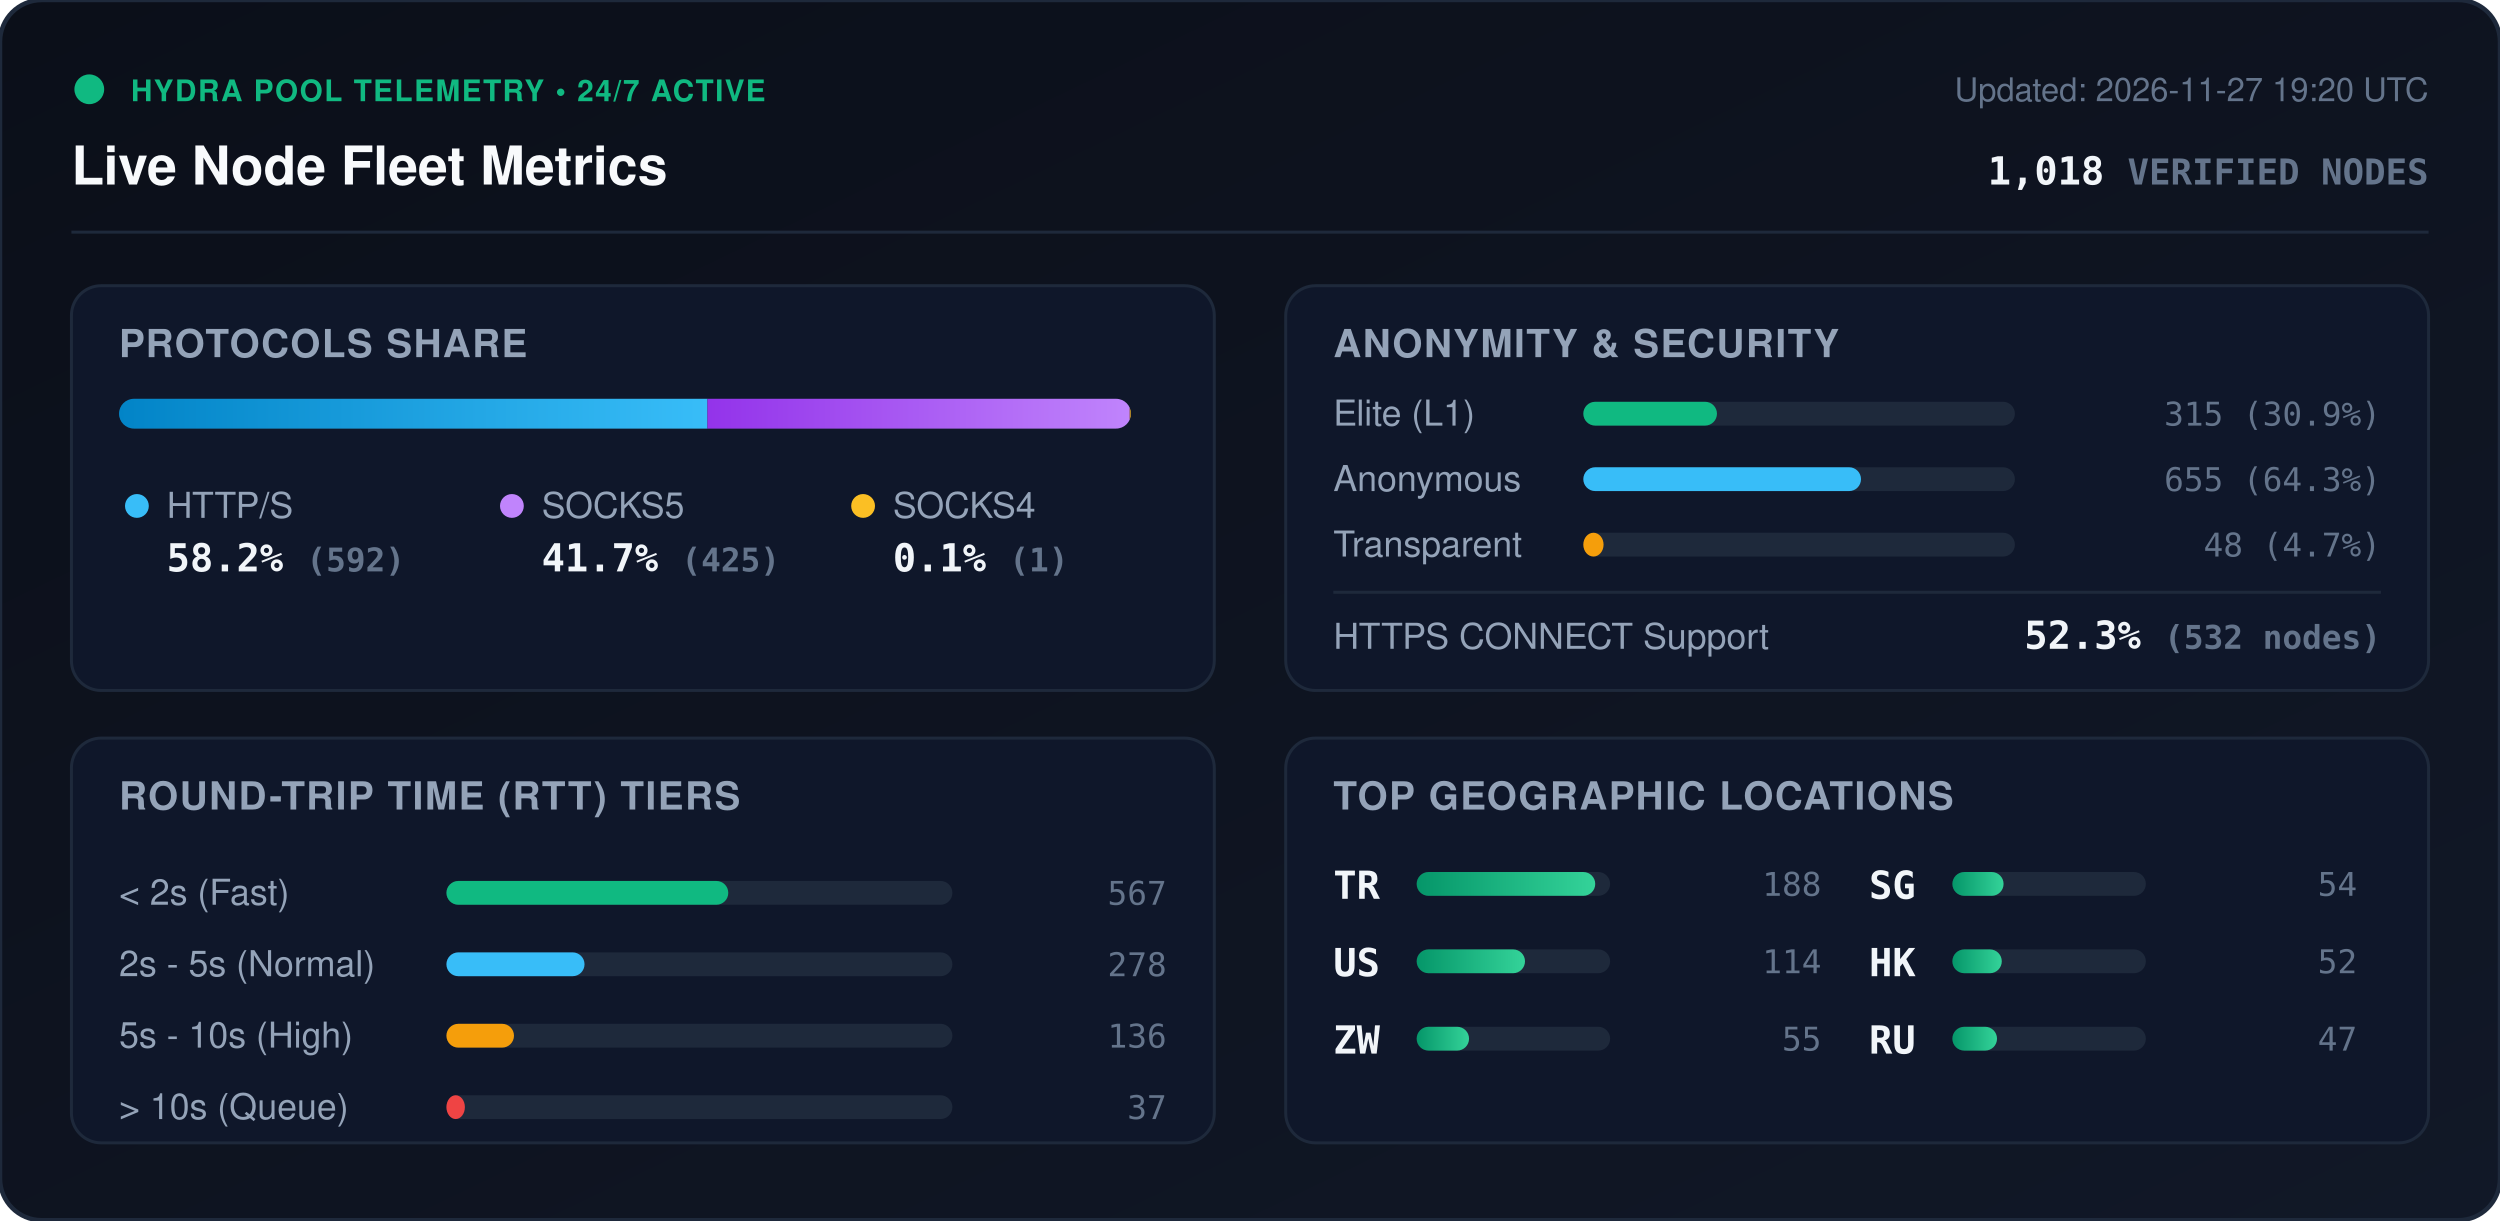
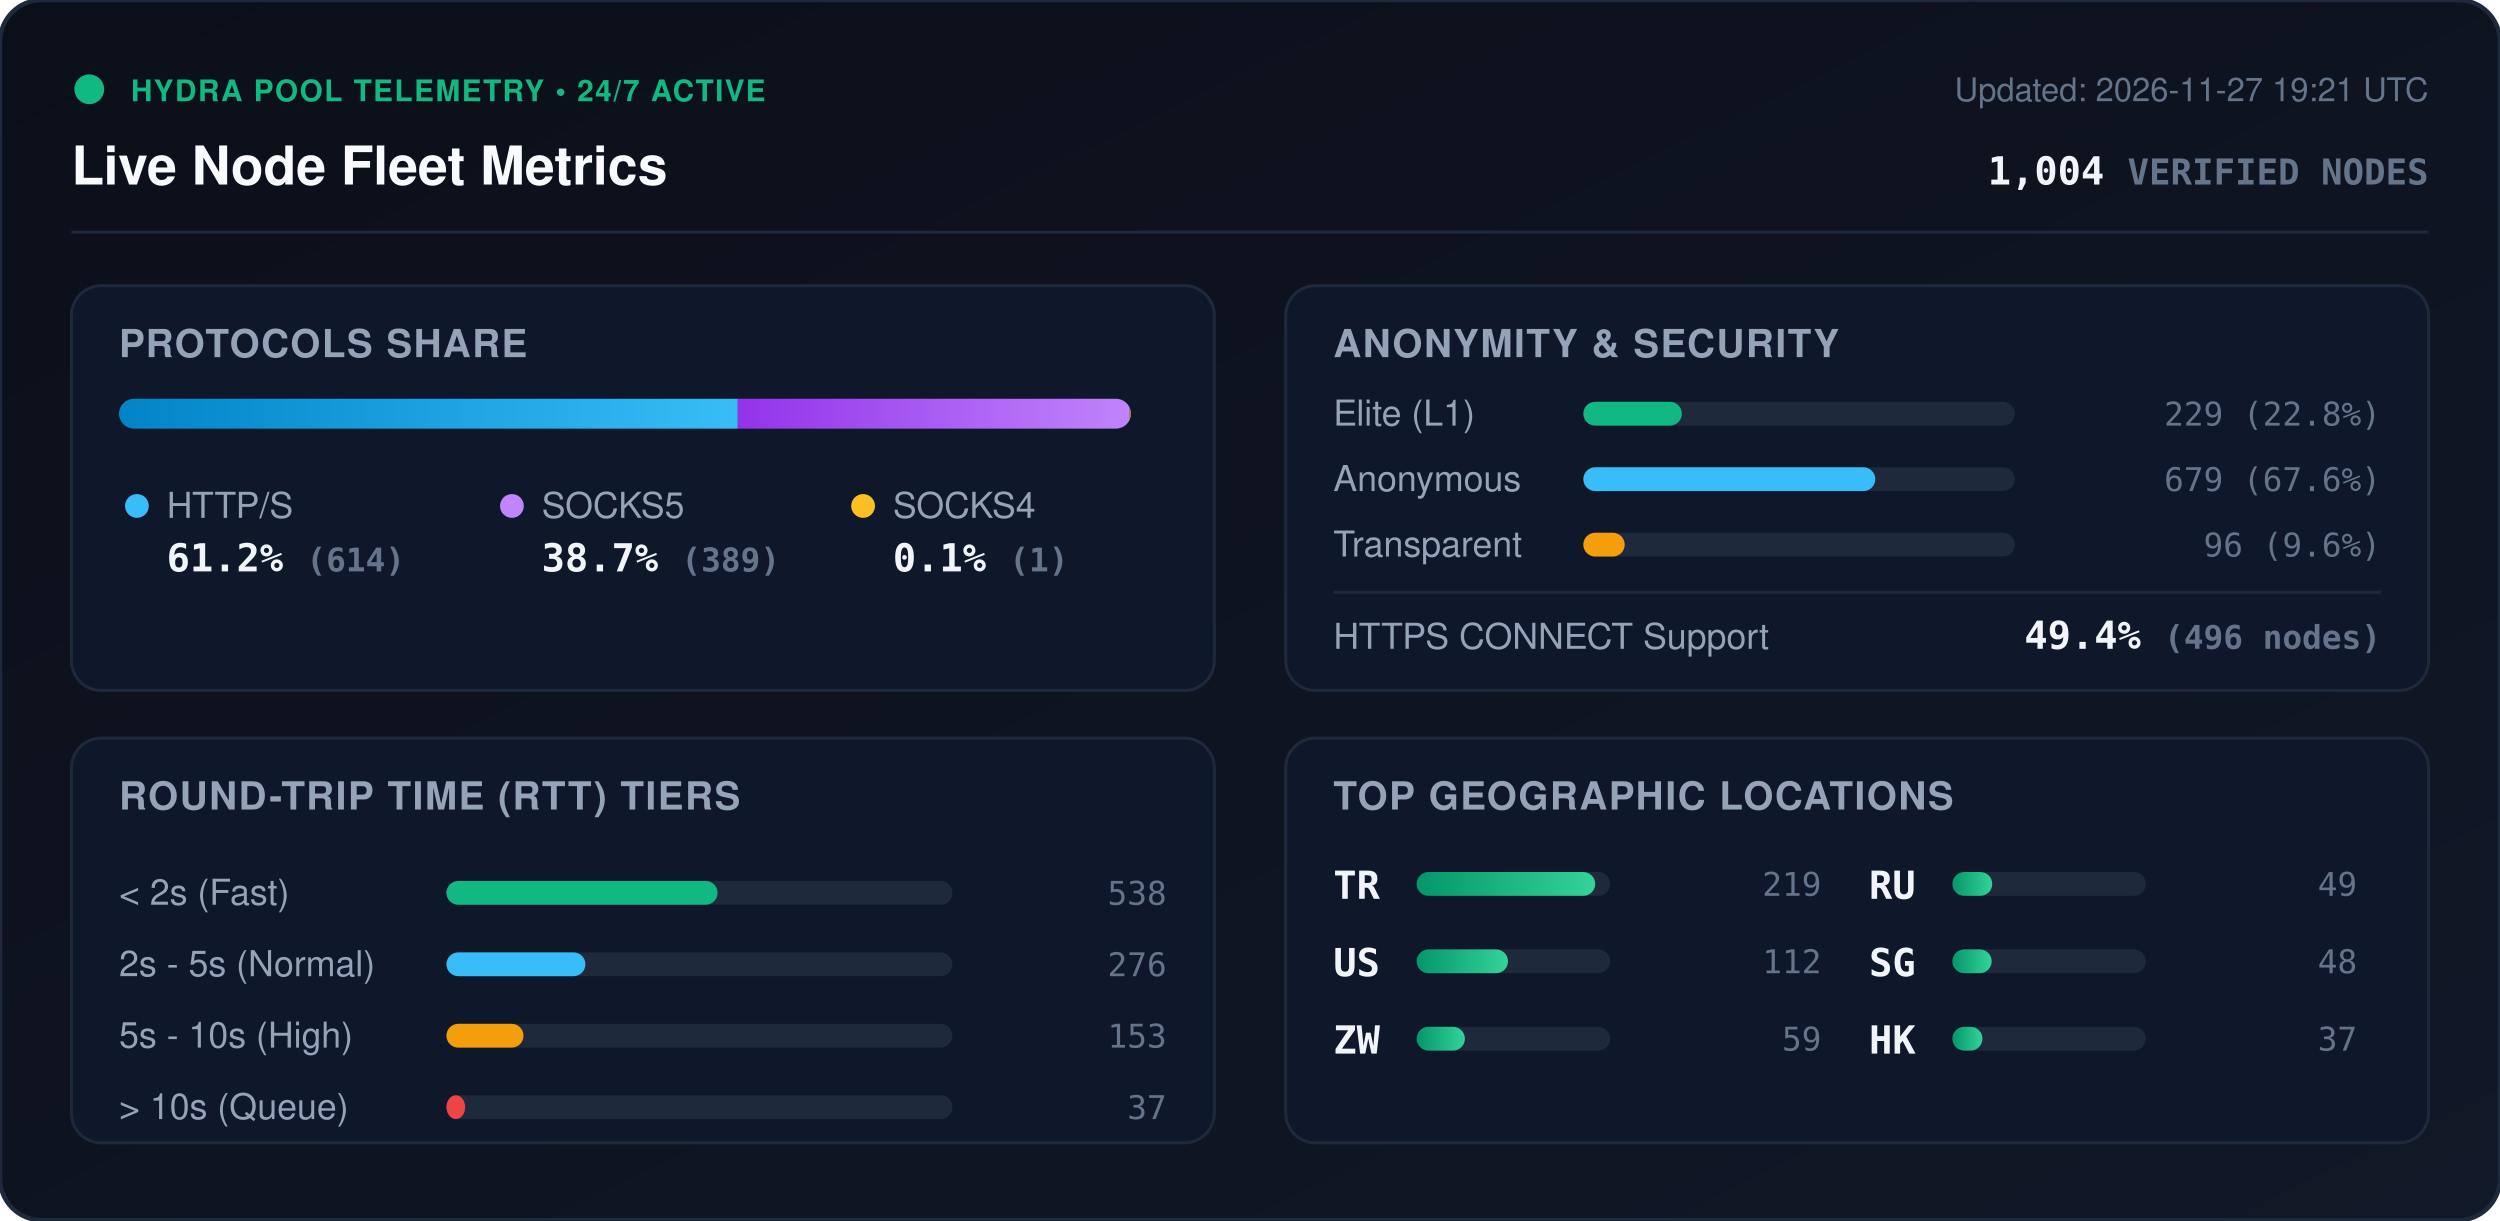
<svg xmlns="http://www.w3.org/2000/svg" viewBox="0 0 840 410" width="840" height="410" style="max-width: 100%; height: auto;">
  <defs>
    <linearGradient id="bg" x1="0%" y1="0%" x2="100%" y2="100%">
      <stop offset="0%" stop-color="#0b0f19" />
      <stop offset="100%" stop-color="#111827" />
    </linearGradient>
    <linearGradient id="bar-http" x1="0%" y1="0%" x2="100%" y2="0%">
      <stop offset="0%" stop-color="#0284c7" />
      <stop offset="100%" stop-color="#38bdf8" />
    </linearGradient>
    <linearGradient id="bar-socks5" x1="0%" y1="0%" x2="100%" y2="0%">
      <stop offset="0%" stop-color="#9333ea" />
      <stop offset="100%" stop-color="#c084fc" />
    </linearGradient>
    <linearGradient id="bar-socks4" x1="0%" y1="0%" x2="100%" y2="0%">
      <stop offset="0%" stop-color="#d97706" />
      <stop offset="100%" stop-color="#fbbf24" />
    </linearGradient>
    <linearGradient id="bar-green" x1="0%" y1="0%" x2="100%" y2="0%">
      <stop offset="0%" stop-color="#059669" />
      <stop offset="100%" stop-color="#34d399" />
    </linearGradient>
    <clipPath id="prog-track-clip">
      <rect width="340.0" height="10" rx="5" />
    </clipPath>
    <style>
      .title { font: 700 18px -apple-system, BlinkMacSystemFont, 'Segoe UI', Helvetica, Arial, sans-serif; fill: #f8fafc; }
      .sub { font: 500 11px -apple-system, BlinkMacSystemFont, 'Segoe UI', Helvetica, Arial, sans-serif; fill: #64748b; }
      .section-hdr { font: 600 13px -apple-system, BlinkMacSystemFont, 'Segoe UI', Helvetica, Arial, sans-serif; fill: #94a3b8; letter-spacing: 0.5px; }
      .metric-val { font: 700 13px -apple-system, BlinkMacSystemFont, 'Segoe UI', Helvetica, Arial, sans-serif; fill: #f1f5f9; }
      .metric-lbl { font: 500 12px -apple-system, BlinkMacSystemFont, 'Segoe UI', Helvetica, Arial, sans-serif; fill: #94a3b8; }
      .badge-txt { font: 700 10px -apple-system, BlinkMacSystemFont, 'Segoe UI', Helvetica, Arial, sans-serif; fill: #10b981; letter-spacing: 0.5px; }
      .mono { font-family: ui-monospace, SFMono-Regular, Menlo, Monaco, Consolas, monospace; }
      .pulse { animation: beacon 2s infinite ease-in-out; }
      @keyframes beacon { 0%, 100% { opacity: 1; } 50% { opacity: 0.35; } }
    </style>
  </defs>
  <rect width="840" height="410" rx="14" fill="url(#bg)" stroke="#1e293b" stroke-width="1.5" />
  <g transform="translate(24, 24)">
    <circle cx="6" cy="6" r="5" fill="#10b981" class="pulse" />
    <text x="20" y="10" class="badge-txt">HYDRA POOL TELEMETRY • 24/7 ACTIVE</text>
    <text x="0" y="38" class="title">Live Node Fleet Metrics</text>
-     <text x="792" y="10" text-anchor="end" class="sub">Updated: 2026-11-27 19:20 UTC</text>
-     <text x="792" y="38" text-anchor="end" class="metric-val mono" fill="#38bdf8">1,018 <tspan font-size="12" fill="#64748b">VERIFIED NODES</tspan>
+     <text x="792" y="10" text-anchor="end" class="sub">Updated: 2026-11-27 19:21 UTC</text>
+     <text x="792" y="38" text-anchor="end" class="metric-val mono" fill="#38bdf8">1,004 <tspan font-size="12" fill="#64748b">VERIFIED NODES</tspan>
    </text>
  </g>
  <line x1="24" y1="78" x2="816" y2="78" stroke="#1e293b" stroke-width="1" />
  <g transform="translate(24, 96)">
    <rect width="384" height="136" rx="10" fill="#0f172a" stroke="#1e293b" />
    <text x="16" y="24" class="section-hdr">PROTOCOLS SHARE</text>
    <g transform="translate(16, 38)">
      <rect width="340.0" height="10" rx="5" fill="#1e293b" />
      <g clip-path="url(#prog-track-clip)">
-         <rect x="0" width="197.7" height="10" fill="url(#bar-http)" />
-         <rect x="197.7" width="141.9" height="10" fill="url(#bar-socks5)" />
+         <rect x="0" width="207.9" height="10" fill="url(#bar-http)" />
+         <rect x="207.9" width="131.7" height="10" fill="url(#bar-socks5)" />
        <rect x="339.6" width="0.3" height="10" fill="url(#bar-socks4)" />
      </g>
    </g>
    <g transform="translate(16, 68)">
      <circle cx="6" cy="6" r="4" fill="#38bdf8" />
      <text x="16" y="10" class="metric-lbl">HTTP/S</text>
-       <text x="16" y="28" class="metric-val mono">58.2% <tspan font-size="11" fill="#64748b">(592)</tspan>
+       <text x="16" y="28" class="metric-val mono">61.2% <tspan font-size="11" fill="#64748b">(614)</tspan>
      </text>
      <circle cx="132" cy="6" r="4" fill="#c084fc" />
      <text x="142" y="10" class="metric-lbl">SOCKS5</text>
-       <text x="142" y="28" class="metric-val mono">41.7% <tspan font-size="11" fill="#64748b">(425)</tspan>
+       <text x="142" y="28" class="metric-val mono">38.7% <tspan font-size="11" fill="#64748b">(389)</tspan>
      </text>
      <circle cx="250" cy="6" r="4" fill="#fbbf24" />
      <text x="260" y="10" class="metric-lbl">SOCKS4</text>
      <text x="260" y="28" class="metric-val mono">0.1% <tspan font-size="11" fill="#64748b">(1)</tspan>
      </text>
    </g>
  </g>
  <g transform="translate(432, 96)">
    <rect width="384" height="136" rx="10" fill="#0f172a" stroke="#1e293b" />
    <text x="16" y="24" class="section-hdr">ANONYMITY &amp; SECURITY</text>
    <text x="16" y="47" class="metric-lbl">Elite (L1)</text>
    <rect x="100" y="39" width="145.0" height="8" rx="4" fill="#1e293b" />
-     <rect x="100" y="39" width="44.9" height="8" rx="4" fill="#10b981" />
-     <text x="368" y="47" text-anchor="end" class="mono sub" fill="#e2e8f0">315 (30.9%)</text>
+     <rect x="100" y="39" width="33.1" height="8" rx="4" fill="#10b981" />
+     <text x="368" y="47" text-anchor="end" class="mono sub" fill="#e2e8f0">229 (22.8%)</text>
    <text x="16" y="69" class="metric-lbl">Anonymous</text>
    <rect x="100" y="61" width="145.0" height="8" rx="4" fill="#1e293b" />
-     <rect x="100" y="61" width="93.3" height="8" rx="4" fill="#38bdf8" />
-     <text x="368" y="69" text-anchor="end" class="mono sub" fill="#e2e8f0">655 (64.3%)</text>
+     <rect x="100" y="61" width="98.1" height="8" rx="4" fill="#38bdf8" />
+     <text x="368" y="69" text-anchor="end" class="mono sub" fill="#e2e8f0">679 (67.6%)</text>
    <text x="16" y="91" class="metric-lbl">Transparent</text>
    <rect x="100" y="83" width="145.0" height="8" rx="4" fill="#1e293b" />
-     <rect x="100" y="83" width="6.8" height="8" rx="4" fill="#f59e0b" />
-     <text x="368" y="91" text-anchor="end" class="mono sub" fill="#e2e8f0">48 (4.7%)</text>
+     <rect x="100" y="83" width="13.9" height="8" rx="4" fill="#f59e0b" />
+     <text x="368" y="91" text-anchor="end" class="mono sub" fill="#e2e8f0">96 (9.6%)</text>
    <line x1="16" y1="103" x2="368" y2="103" stroke="#1e293b" stroke-width="1" />
    <text x="16" y="122" class="metric-lbl">HTTPS CONNECT Support</text>
-     <text x="368" y="122" text-anchor="end" class="metric-val mono" fill="#34d399">52.3% <tspan font-size="11" fill="#64748b">(532 nodes)</tspan>
+     <text x="368" y="122" text-anchor="end" class="metric-val mono" fill="#34d399">49.4% <tspan font-size="11" fill="#64748b">(496 nodes)</tspan>
    </text>
  </g>
  <g transform="translate(24, 248)">
    <rect width="384" height="136" rx="10" fill="#0f172a" stroke="#1e293b" />
    <text x="16" y="24" class="section-hdr">ROUND-TRIP TIME (RTT) TIERS</text>
    <g transform="translate(16, 42)">
      <text x="0" y="14" class="metric-lbl">&lt; 2s (Fast)</text>
      <rect x="110" y="6" width="170" height="8" rx="4" fill="#1e293b" />
-       <rect x="110" y="6" width="94.7" height="8" rx="4" fill="#10b981" />
-       <text x="352" y="14" text-anchor="end" class="mono sub">567</text>
+       <rect x="110" y="6" width="91.1" height="8" rx="4" fill="#10b981" />
+       <text x="352" y="14" text-anchor="end" class="mono sub">538</text>
      <text x="0" y="38" class="metric-lbl">2s - 5s (Normal)</text>
      <rect x="110" y="30" width="170" height="8" rx="4" fill="#1e293b" />
-       <rect x="110" y="30" width="46.4" height="8" rx="4" fill="#38bdf8" />
-       <text x="352" y="38" text-anchor="end" class="mono sub">278</text>
+       <rect x="110" y="30" width="46.7" height="8" rx="4" fill="#38bdf8" />
+       <text x="352" y="38" text-anchor="end" class="mono sub">276</text>
      <text x="0" y="62" class="metric-lbl">5s - 10s (High)</text>
      <rect x="110" y="54" width="170" height="8" rx="4" fill="#1e293b" />
-       <rect x="110" y="54" width="22.7" height="8" rx="4" fill="#f59e0b" />
-       <text x="352" y="62" text-anchor="end" class="mono sub">136</text>
+       <rect x="110" y="54" width="25.9" height="8" rx="4" fill="#f59e0b" />
+       <text x="352" y="62" text-anchor="end" class="mono sub">153</text>
      <text x="0" y="86" class="metric-lbl">&gt; 10s (Queue)</text>
      <rect x="110" y="78" width="170" height="8" rx="4" fill="#1e293b" />
-       <rect x="110" y="78" width="6.2" height="8" rx="4" fill="#ef4444" />
+       <rect x="110" y="78" width="6.3" height="8" rx="4" fill="#ef4444" />
      <text x="352" y="86" text-anchor="end" class="mono sub">37</text>
    </g>
  </g>
  <g transform="translate(432, 248)">
    <rect width="384" height="136" rx="10" fill="#0f172a" stroke="#1e293b" />
    <text x="16" y="24" class="section-hdr">TOP GEOGRAPHIC LOCATIONS</text>
    <g transform="translate(16, 42)">
      <g transform="translate(0, 0)">
        <text x="0" y="12" class="mono metric-val" font-size="12">TR</text>
        <rect x="28" y="3" width="65" height="8" rx="4" fill="#1e293b" />
        <rect x="28" y="3" width="60.0" height="8" rx="4" fill="url(#bar-green)" />
-         <text x="164" y="11" text-anchor="end" class="mono sub">188</text>
+         <text x="164" y="11" text-anchor="end" class="mono sub">219</text>
      </g>
      <g transform="translate(0, 26)">
        <text x="0" y="12" class="mono metric-val" font-size="12">US</text>
        <rect x="28" y="3" width="65" height="8" rx="4" fill="#1e293b" />
-         <rect x="28" y="3" width="36.4" height="8" rx="4" fill="url(#bar-green)" />
-         <text x="164" y="11" text-anchor="end" class="mono sub">114</text>
+         <rect x="28" y="3" width="30.7" height="8" rx="4" fill="url(#bar-green)" />
+         <text x="164" y="11" text-anchor="end" class="mono sub">112</text>
      </g>
      <g transform="translate(0, 52)">
        <text x="0" y="12" class="mono metric-val" font-size="12">ZW</text>
        <rect x="28" y="3" width="65" height="8" rx="4" fill="#1e293b" />
-         <rect x="28" y="3" width="17.6" height="8" rx="4" fill="url(#bar-green)" />
-         <text x="164" y="11" text-anchor="end" class="mono sub">55</text>
+         <rect x="28" y="3" width="16.2" height="8" rx="4" fill="url(#bar-green)" />
+         <text x="164" y="11" text-anchor="end" class="mono sub">59</text>
      </g>
      <g transform="translate(180, 0)">
+         <text x="0" y="12" class="mono metric-val" font-size="12">RU</text>
+         <rect x="28" y="3" width="65" height="8" rx="4" fill="#1e293b" />
+         <rect x="28" y="3" width="13.4" height="8" rx="4" fill="url(#bar-green)" />
+         <text x="164" y="11" text-anchor="end" class="mono sub">49</text>
+       </g>
+       <g transform="translate(180, 26)">
        <text x="0" y="12" class="mono metric-val" font-size="12">SG</text>
        <rect x="28" y="3" width="65" height="8" rx="4" fill="#1e293b" />
-         <rect x="28" y="3" width="17.2" height="8" rx="4" fill="url(#bar-green)" />
-         <text x="164" y="11" text-anchor="end" class="mono sub">54</text>
+         <rect x="28" y="3" width="13.2" height="8" rx="4" fill="url(#bar-green)" />
+         <text x="164" y="11" text-anchor="end" class="mono sub">48</text>
      </g>
-       <g transform="translate(180, 26)">
+       <g transform="translate(180, 52)">
        <text x="0" y="12" class="mono metric-val" font-size="12">HK</text>
        <rect x="28" y="3" width="65" height="8" rx="4" fill="#1e293b" />
-         <rect x="28" y="3" width="16.6" height="8" rx="4" fill="url(#bar-green)" />
-         <text x="164" y="11" text-anchor="end" class="mono sub">52</text>
-       </g>
-       <g transform="translate(180, 52)">
-         <text x="0" y="12" class="mono metric-val" font-size="12">RU</text>
-         <rect x="28" y="3" width="65" height="8" rx="4" fill="#1e293b" />
-         <rect x="28" y="3" width="15.0" height="8" rx="4" fill="url(#bar-green)" />
-         <text x="164" y="11" text-anchor="end" class="mono sub">47</text>
+         <rect x="28" y="3" width="10.1" height="8" rx="4" fill="url(#bar-green)" />
+         <text x="164" y="11" text-anchor="end" class="mono sub">37</text>
      </g>
    </g>
  </g>
</svg>
